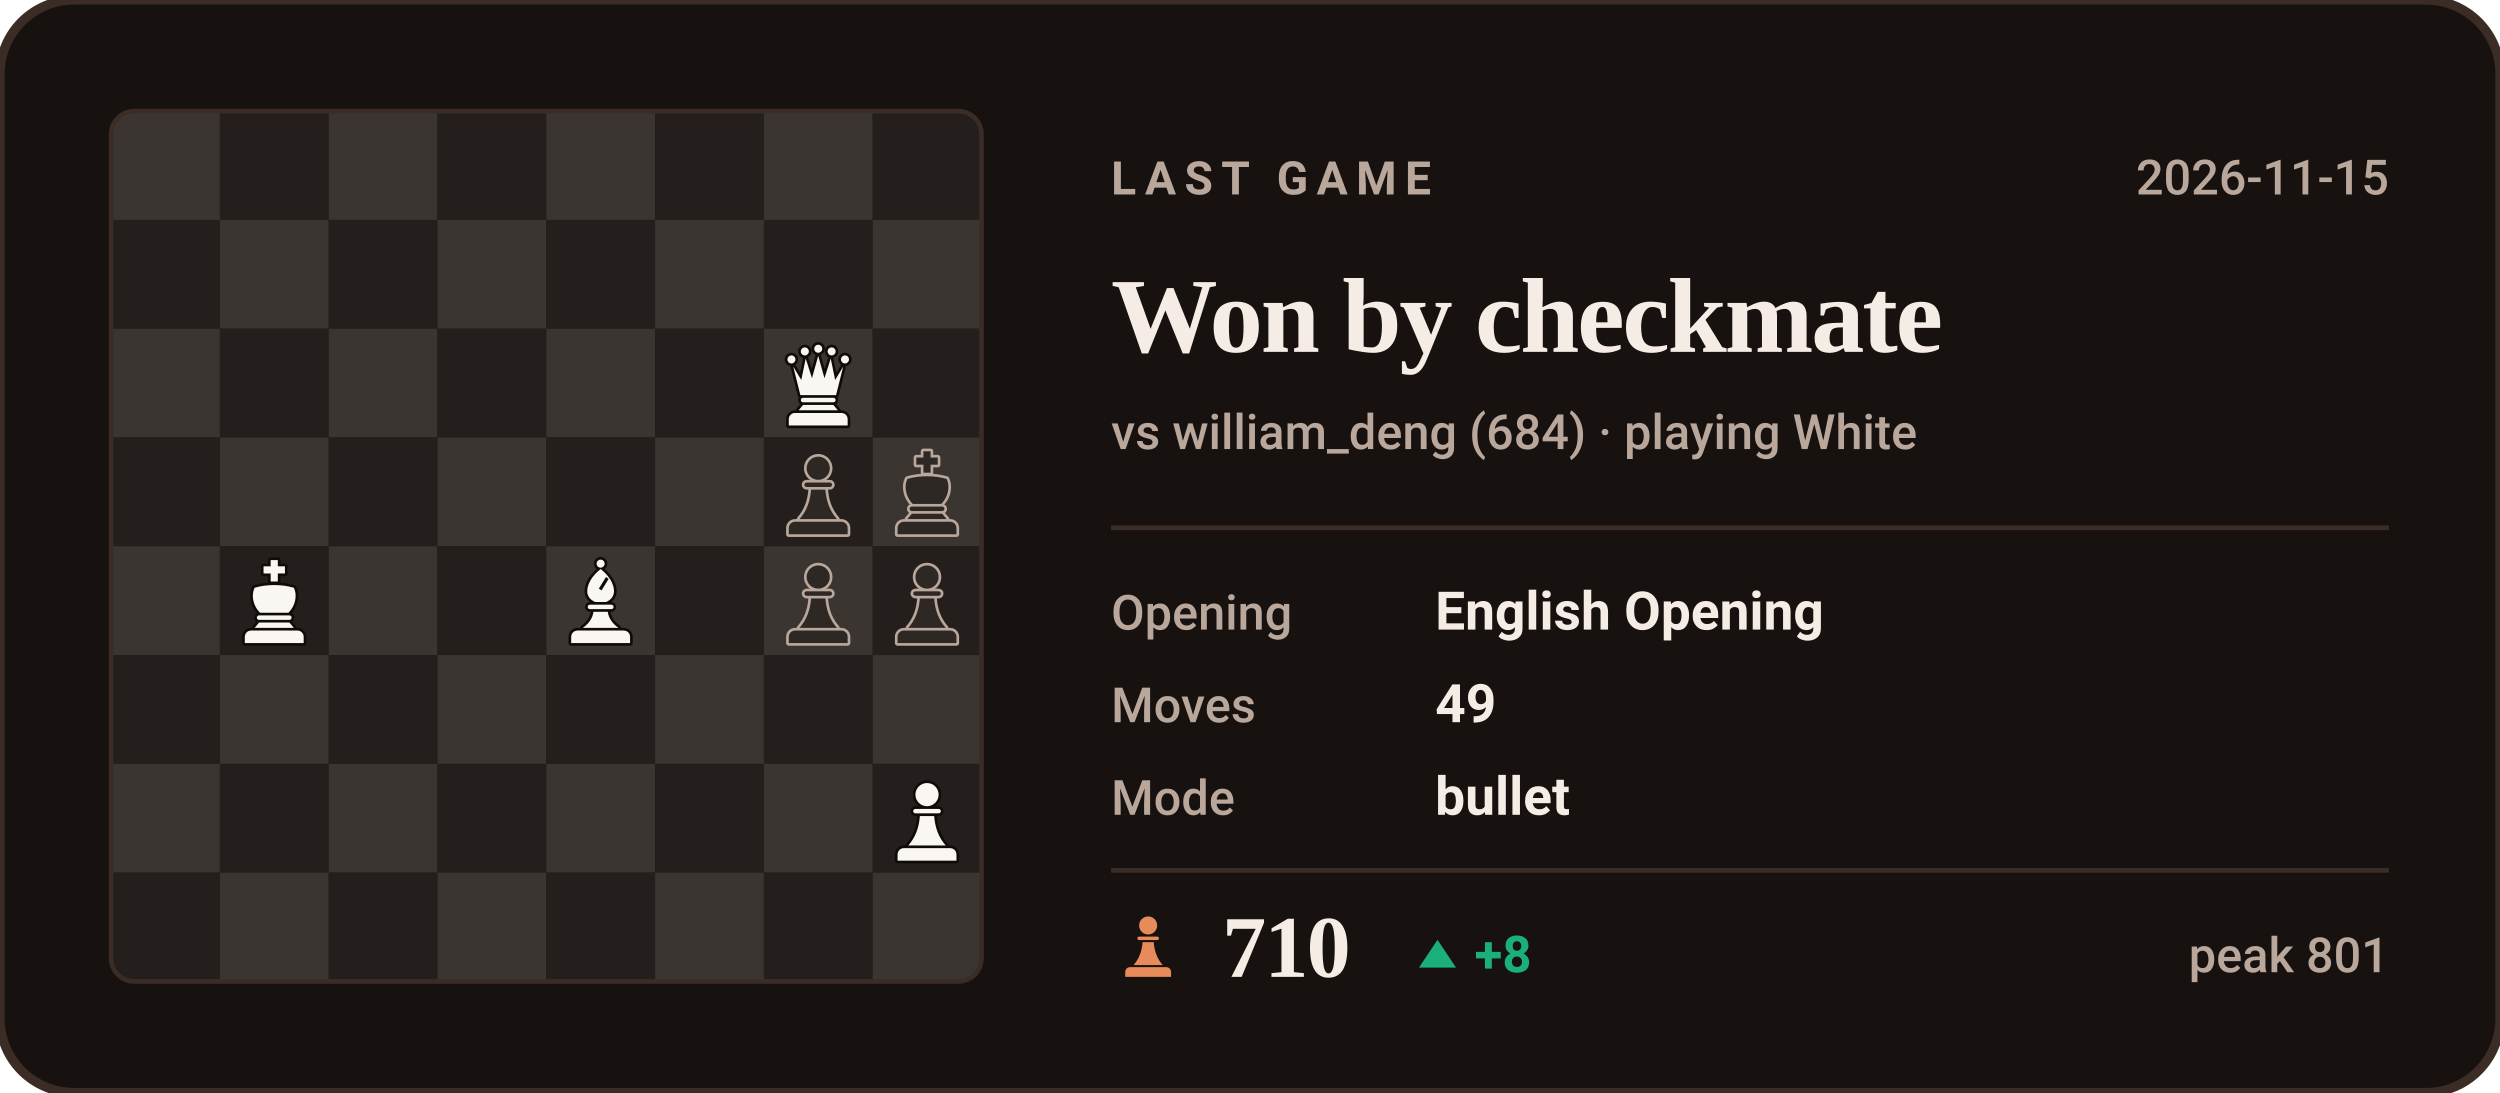
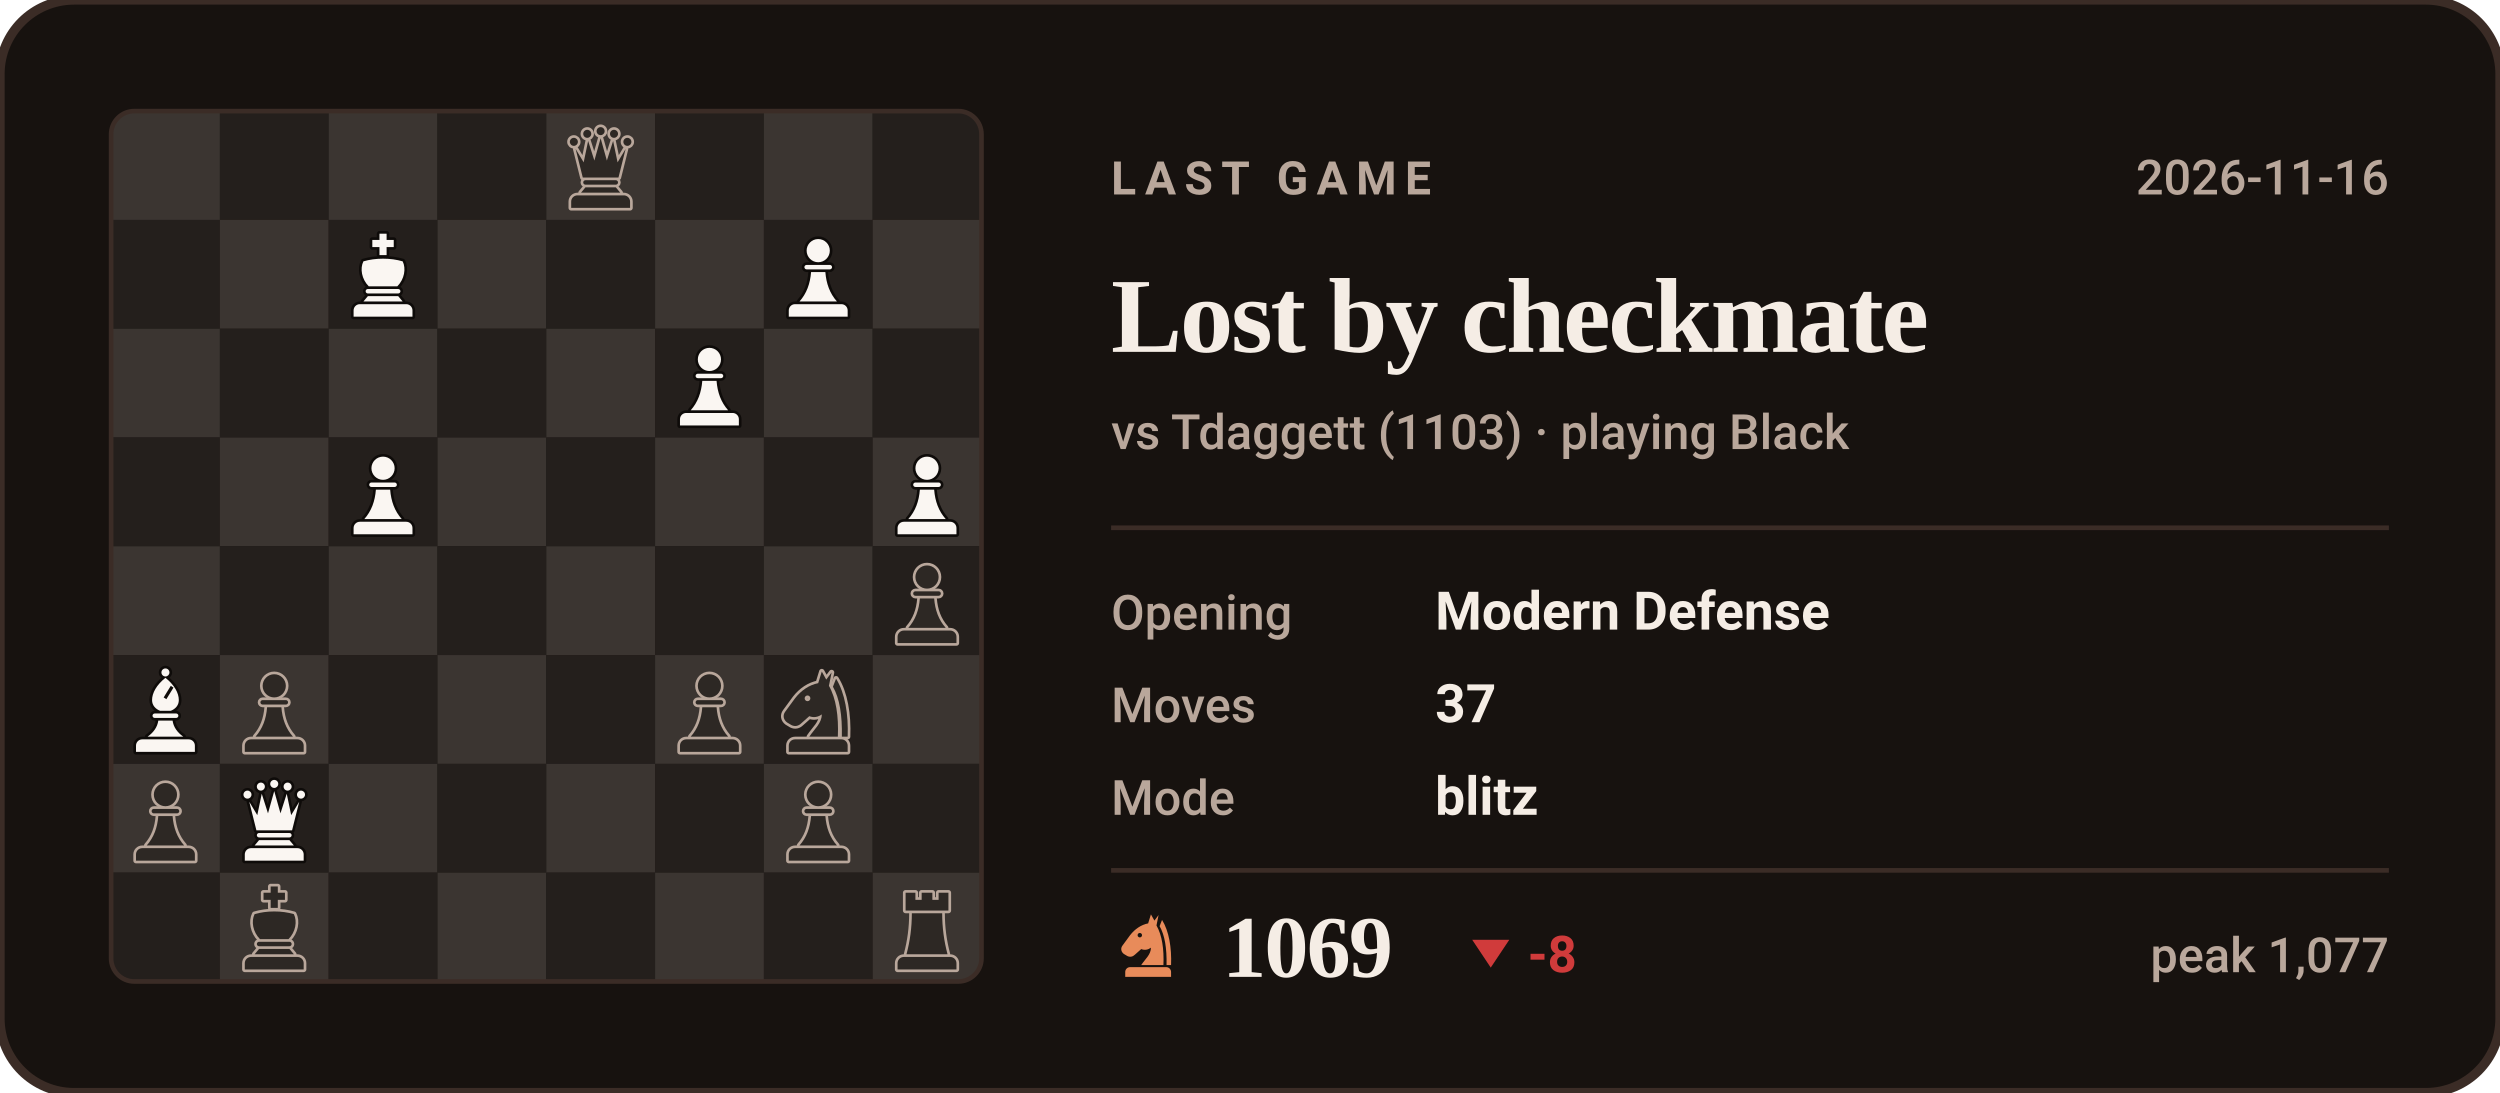
- <svg xmlns="http://www.w3.org/2000/svg" viewBox="0 0 540 236" width="540" height="236" role="img" aria-label="Last Chess.com game of bappozl: Won by checkmate against william_deng">
+ <svg xmlns="http://www.w3.org/2000/svg" viewBox="0 0 540 236" width="540" height="236" role="img" aria-label="Last Chess.com game of bappozl: Lost by checkmate against Tdaggett">
  <style>svg{font-family:-apple-system,BlinkMacSystemFont,'Segoe UI',Roboto,'Helvetica Neue',Arial,sans-serif}text{fill:#F5EDE5;white-space:pre}.bg{fill:#17120F;stroke:#3B2C26;stroke-width:2}.acc{fill:#E88B5A}.win{fill:#1baf7a}.draw{fill:#8b8f96}.loss{fill:#d03b3b}.lbl{font-size:10px;font-weight:600;letter-spacing:.18em;fill:#B9A79B}.cap{font-size:10.5px;font-weight:500;fill:#B9A79B}.num{font-family:Georgia,'Times New Roman',Times,serif;font-weight:700;letter-spacing:-.02em}.tick{font-size:9px;font-weight:500;fill:#B9A79B;opacity:.75}.dl{font-size:10px;font-weight:600}.rule{stroke:#3B2C26;stroke-width:1;fill:none}.grid{stroke:#3B2C26;stroke-width:1;fill:none;opacity:.7}.ln{fill:none;stroke:#E88B5A;stroke-width:2;stroke-linecap:round;stroke-linejoin:round}.ring{stroke:#17120F;stroke-width:2}.hollow{fill:none;stroke-width:1.5}.sq{fill:#F5EDE5;opacity:.035}</style>
  <rect class="bg" width="540" height="236" rx="16" />
  <clipPath id="bd">
    <rect x="24" y="24" width="188" height="188" rx="5" />
  </clipPath>
  <g clip-path="url(#bd)">
    <rect x="24.0" y="24.0" width="23.5" height="23.5" fill="#3b3531" />
    <rect x="47.5" y="24.0" width="23.5" height="23.5" fill="#241f1c" />
    <rect x="71.0" y="24.0" width="23.5" height="23.5" fill="#3b3531" />
    <rect x="94.5" y="24.0" width="23.5" height="23.5" fill="#241f1c" />
    <rect x="118.0" y="24.0" width="23.5" height="23.5" fill="#3b3531" />
    <rect x="141.5" y="24.0" width="23.5" height="23.5" fill="#241f1c" />
    <rect x="165.0" y="24.0" width="23.5" height="23.5" fill="#3b3531" />
    <rect x="188.5" y="24.0" width="23.5" height="23.5" fill="#241f1c" />
    <rect x="24.0" y="47.5" width="23.5" height="23.5" fill="#241f1c" />
    <rect x="47.5" y="47.5" width="23.5" height="23.5" fill="#3b3531" />
    <rect x="71.0" y="47.5" width="23.5" height="23.5" fill="#241f1c" />
    <rect x="94.5" y="47.5" width="23.5" height="23.5" fill="#3b3531" />
    <rect x="118.0" y="47.5" width="23.5" height="23.5" fill="#241f1c" />
    <rect x="141.5" y="47.5" width="23.5" height="23.5" fill="#3b3531" />
    <rect x="165.0" y="47.5" width="23.5" height="23.5" fill="#241f1c" />
    <rect x="188.5" y="47.5" width="23.5" height="23.5" fill="#3b3531" />
    <rect x="24.0" y="71.0" width="23.5" height="23.5" fill="#3b3531" />
    <rect x="47.5" y="71.0" width="23.5" height="23.5" fill="#241f1c" />
    <rect x="71.0" y="71.0" width="23.5" height="23.5" fill="#3b3531" />
    <rect x="94.5" y="71.0" width="23.5" height="23.5" fill="#241f1c" />
    <rect x="118.0" y="71.0" width="23.5" height="23.5" fill="#3b3531" />
    <rect x="141.5" y="71.0" width="23.5" height="23.5" fill="#241f1c" />
    <rect x="165.0" y="71.0" width="23.5" height="23.5" fill="#3b3531" />
    <rect x="188.5" y="71.0" width="23.5" height="23.5" fill="#241f1c" />
    <rect x="24.0" y="94.5" width="23.5" height="23.5" fill="#241f1c" />
    <rect x="47.5" y="94.5" width="23.5" height="23.5" fill="#3b3531" />
    <rect x="71.0" y="94.5" width="23.5" height="23.5" fill="#241f1c" />
    <rect x="94.5" y="94.5" width="23.5" height="23.5" fill="#3b3531" />
    <rect x="118.0" y="94.5" width="23.5" height="23.5" fill="#241f1c" />
    <rect x="141.5" y="94.5" width="23.5" height="23.5" fill="#3b3531" />
    <rect x="165.0" y="94.5" width="23.5" height="23.5" fill="#241f1c" />
    <rect x="188.5" y="94.5" width="23.5" height="23.5" fill="#3b3531" />
    <rect x="24.0" y="118.0" width="23.5" height="23.5" fill="#3b3531" />
    <rect x="47.5" y="118.0" width="23.5" height="23.5" fill="#241f1c" />
    <rect x="71.0" y="118.0" width="23.5" height="23.5" fill="#3b3531" />
    <rect x="94.5" y="118.0" width="23.5" height="23.5" fill="#241f1c" />
    <rect x="118.0" y="118.0" width="23.5" height="23.5" fill="#3b3531" />
    <rect x="141.5" y="118.0" width="23.5" height="23.5" fill="#241f1c" />
    <rect x="165.0" y="118.0" width="23.5" height="23.5" fill="#3b3531" />
    <rect x="188.5" y="118.0" width="23.5" height="23.5" fill="#241f1c" />
    <rect x="24.0" y="141.5" width="23.5" height="23.5" fill="#241f1c" />
    <rect x="47.5" y="141.5" width="23.5" height="23.5" fill="#3b3531" />
    <rect x="71.0" y="141.5" width="23.5" height="23.5" fill="#241f1c" />
    <rect x="94.5" y="141.5" width="23.5" height="23.5" fill="#3b3531" />
    <rect x="118.0" y="141.5" width="23.5" height="23.5" fill="#241f1c" />
    <rect x="141.5" y="141.5" width="23.5" height="23.5" fill="#3b3531" />
    <rect x="165.0" y="141.5" width="23.5" height="23.5" fill="#241f1c" />
    <rect x="188.5" y="141.5" width="23.5" height="23.5" fill="#3b3531" />
    <rect x="24.0" y="165.0" width="23.5" height="23.5" fill="#3b3531" />
    <rect x="47.5" y="165.0" width="23.5" height="23.5" fill="#241f1c" />
    <rect x="71.0" y="165.0" width="23.5" height="23.5" fill="#3b3531" />
    <rect x="94.5" y="165.0" width="23.5" height="23.5" fill="#241f1c" />
    <rect x="118.0" y="165.0" width="23.5" height="23.5" fill="#3b3531" />
    <rect x="141.5" y="165.0" width="23.5" height="23.5" fill="#241f1c" />
    <rect x="165.0" y="165.0" width="23.5" height="23.5" fill="#3b3531" />
    <rect x="188.5" y="165.0" width="23.5" height="23.5" fill="#241f1c" />
    <rect x="24.0" y="188.5" width="23.5" height="23.5" fill="#241f1c" />
    <rect x="47.5" y="188.5" width="23.5" height="23.5" fill="#3b3531" />
    <rect x="71.0" y="188.5" width="23.5" height="23.5" fill="#241f1c" />
    <rect x="94.5" y="188.5" width="23.5" height="23.5" fill="#3b3531" />
    <rect x="118.0" y="188.5" width="23.5" height="23.5" fill="#241f1c" />
    <rect x="141.5" y="188.5" width="23.5" height="23.5" fill="#3b3531" />
    <rect x="165.0" y="188.5" width="23.5" height="23.5" fill="#241f1c" />
    <rect x="188.5" y="188.5" width="23.5" height="23.5" fill="#3b3531" />
  </g>
-   <g transform="translate(167.1,73.4) scale(0.1927)">
+   <g transform="translate(190.6,190.9) scale(0.1927)">
+     <g fill="#B9A79B" stroke="#B9A79B" stroke-width="6" stroke-linejoin="round">
+       <path d="M26 10h11v8h7v-8h12v8h7v-8h11v20H26z" />
+       <path d="M33 33h34c0 16 2 31 6 46H27c4-15 6-30 6-46z" />
+       <path d="M24 82h52a7 7 0 0 1 7 7v7H17v-7a7 7 0 0 1 7-7z" />
+     </g>
+     <g fill="#2d2824">
+       <path d="M26 10h11v8h7v-8h12v8h7v-8h11v20H26z" />
+       <path d="M33 33h34c0 16 2 31 6 46H27c4-15 6-30 6-46z" />
+       <path d="M24 82h52a7 7 0 0 1 7 7v7H17v-7a7 7 0 0 1 7-7z" />
+     </g>
+   </g>
+   <g transform="translate(49.6,190.9) scale(0.1927)">
+     <g fill="#B9A79B" stroke="#B9A79B" stroke-width="6" stroke-linejoin="round">
+       <path d="M46 3h8v7h8v8h-8v9h-8v-9h-8v-8h8z" />
+       <path d="M28 34c7-2 14-3 22-3s15 1 22 3c4 8 2 20-6 28H34c-8-8-10-20-6-28z" />
+       <path d="M33 65h34a2.5 2.5 0 0 1 0 5H33a2.5 2.5 0 0 1 0-5z" />
+       <path d="M33 73h34l5 6H28z" />
+       <path d="M24 82h52a7 7 0 0 1 7 7v7H17v-7a7 7 0 0 1 7-7z" />
+     </g>
+     <g fill="#2d2824">
+       <path d="M46 3h8v7h8v8h-8v9h-8v-9h-8v-8h8z" />
+       <path d="M28 34c7-2 14-3 22-3s15 1 22 3c4 8 2 20-6 28H34c-8-8-10-20-6-28z" />
+       <path d="M33 65h34a2.5 2.5 0 0 1 0 5H33a2.5 2.5 0 0 1 0-5z" />
+       <path d="M33 73h34l5 6H28z" />
+       <path d="M24 82h52a7 7 0 0 1 7 7v7H17v-7a7 7 0 0 1 7-7z" />
+     </g>
+   </g>
+   <g transform="translate(167.1,167.4) scale(0.1927)">
+     <g fill="#B9A79B" stroke="#B9A79B" stroke-width="6" stroke-linejoin="round">
+       <circle cx="50" cy="22" r="13" />
+       <path d="M37 38h26a2.5 2.5 0 0 1 0 5H37a2.5 2.5 0 0 1 0-5z" />
+       <path d="M42 46h16c1 13 5 24 13 33H29c8-9 12-20 13-33z" />
+       <path d="M24 82h52a7 7 0 0 1 7 7v7H17v-7a7 7 0 0 1 7-7z" />
+     </g>
+     <g fill="#2d2824">
+       <circle cx="50" cy="22" r="13" />
+       <path d="M37 38h26a2.5 2.5 0 0 1 0 5H37a2.5 2.5 0 0 1 0-5z" />
+       <path d="M42 46h16c1 13 5 24 13 33H29c8-9 12-20 13-33z" />
+       <path d="M24 82h52a7 7 0 0 1 7 7v7H17v-7a7 7 0 0 1 7-7z" />
+     </g>
+   </g>
+   <g transform="translate(49.6,167.4) scale(0.1927)">
    <g fill="#0e0b09" stroke="#0e0b09" stroke-width="6" stroke-linejoin="round">
      <circle cx="20" cy="22" r="4.5" />
      <circle cx="35" cy="13" r="4.5" />
      <circle cx="50" cy="10" r="4.5" />
      <circle cx="65" cy="13" r="4.5" />
      <circle cx="80" cy="22" r="4.5" />
      <path d="M30 62L22 30L31 45L36 21L43 43L50 18L57 43L64 21L69 45L78 30L70 62z" />
      <path d="M33 65h34a2.5 2.5 0 0 1 0 5H33a2.5 2.5 0 0 1 0-5z" />
      <path d="M33 73h34l5 6H28z" />
      <path d="M24 82h52a7 7 0 0 1 7 7v7H17v-7a7 7 0 0 1 7-7z" />
    </g>
    <g fill="#faf6f2">
      <circle cx="20" cy="22" r="4.5" />
      <circle cx="35" cy="13" r="4.5" />
      <circle cx="50" cy="10" r="4.5" />
      <circle cx="65" cy="13" r="4.5" />
      <circle cx="80" cy="22" r="4.5" />
      <path d="M30 62L22 30L31 45L36 21L43 43L50 18L57 43L64 21L69 45L78 30L70 62z" />
      <path d="M33 65h34a2.5 2.5 0 0 1 0 5H33a2.5 2.5 0 0 1 0-5z" />
      <path d="M33 73h34l5 6H28z" />
      <path d="M24 82h52a7 7 0 0 1 7 7v7H17v-7a7 7 0 0 1 7-7z" />
    </g>
  </g>
-   <g transform="translate(167.1,96.9) scale(0.1927)">
-     <g fill="#B9A79B" stroke="#B9A79B" stroke-width="6" stroke-linejoin="round">
-       <circle cx="50" cy="22" r="13" />
-       <path d="M37 38h26a2.5 2.5 0 0 1 0 5H37a2.5 2.5 0 0 1 0-5z" />
-       <path d="M42 46h16c1 13 5 24 13 33H29c8-9 12-20 13-33z" />
-       <path d="M24 82h52a7 7 0 0 1 7 7v7H17v-7a7 7 0 0 1 7-7z" />
-     </g>
-     <g fill="#2d2824">
-       <circle cx="50" cy="22" r="13" />
-       <path d="M37 38h26a2.5 2.5 0 0 1 0 5H37a2.5 2.5 0 0 1 0-5z" />
-       <path d="M42 46h16c1 13 5 24 13 33H29c8-9 12-20 13-33z" />
-       <path d="M24 82h52a7 7 0 0 1 7 7v7H17v-7a7 7 0 0 1 7-7z" />
-     </g>
-   </g>
-   <g transform="translate(190.6,96.9) scale(0.1927)">
-     <g fill="#B9A79B" stroke="#B9A79B" stroke-width="6" stroke-linejoin="round">
-       <path d="M46 3h8v7h8v8h-8v9h-8v-9h-8v-8h8z" />
-       <path d="M28 34c7-2 14-3 22-3s15 1 22 3c4 8 2 20-6 28H34c-8-8-10-20-6-28z" />
-       <path d="M33 65h34a2.5 2.5 0 0 1 0 5H33a2.5 2.5 0 0 1 0-5z" />
-       <path d="M33 73h34l5 6H28z" />
-       <path d="M24 82h52a7 7 0 0 1 7 7v7H17v-7a7 7 0 0 1 7-7z" />
-     </g>
-     <g fill="#2d2824">
-       <path d="M46 3h8v7h8v8h-8v9h-8v-9h-8v-8h8z" />
-       <path d="M28 34c7-2 14-3 22-3s15 1 22 3c4 8 2 20-6 28H34c-8-8-10-20-6-28z" />
-       <path d="M33 65h34a2.5 2.5 0 0 1 0 5H33a2.5 2.5 0 0 1 0-5z" />
-       <path d="M33 73h34l5 6H28z" />
-       <path d="M24 82h52a7 7 0 0 1 7 7v7H17v-7a7 7 0 0 1 7-7z" />
-     </g>
-   </g>
-   <g transform="translate(49.6,120.4) scale(0.1927)">
-     <g fill="#0e0b09" stroke="#0e0b09" stroke-width="6" stroke-linejoin="round">
-       <path d="M46 3h8v7h8v8h-8v9h-8v-9h-8v-8h8z" />
-       <path d="M28 34c7-2 14-3 22-3s15 1 22 3c4 8 2 20-6 28H34c-8-8-10-20-6-28z" />
-       <path d="M33 65h34a2.5 2.5 0 0 1 0 5H33a2.5 2.5 0 0 1 0-5z" />
-       <path d="M33 73h34l5 6H28z" />
-       <path d="M24 82h52a7 7 0 0 1 7 7v7H17v-7a7 7 0 0 1 7-7z" />
-     </g>
-     <g fill="#faf6f2">
-       <path d="M46 3h8v7h8v8h-8v9h-8v-9h-8v-8h8z" />
-       <path d="M28 34c7-2 14-3 22-3s15 1 22 3c4 8 2 20-6 28H34c-8-8-10-20-6-28z" />
-       <path d="M33 65h34a2.5 2.5 0 0 1 0 5H33a2.5 2.5 0 0 1 0-5z" />
-       <path d="M33 73h34l5 6H28z" />
-       <path d="M24 82h52a7 7 0 0 1 7 7v7H17v-7a7 7 0 0 1 7-7z" />
-     </g>
-   </g>
-   <g transform="translate(120.1,120.4) scale(0.1927)">
+   <g transform="translate(26.1,167.4) scale(0.1927)">
+     <g fill="#B9A79B" stroke="#B9A79B" stroke-width="6" stroke-linejoin="round">
+       <circle cx="50" cy="22" r="13" />
+       <path d="M37 38h26a2.5 2.5 0 0 1 0 5H37a2.5 2.5 0 0 1 0-5z" />
+       <path d="M42 46h16c1 13 5 24 13 33H29c8-9 12-20 13-33z" />
+       <path d="M24 82h52a7 7 0 0 1 7 7v7H17v-7a7 7 0 0 1 7-7z" />
+     </g>
+     <g fill="#2d2824">
+       <circle cx="50" cy="22" r="13" />
+       <path d="M37 38h26a2.5 2.5 0 0 1 0 5H37a2.5 2.5 0 0 1 0-5z" />
+       <path d="M42 46h16c1 13 5 24 13 33H29c8-9 12-20 13-33z" />
+       <path d="M24 82h52a7 7 0 0 1 7 7v7H17v-7a7 7 0 0 1 7-7z" />
+     </g>
+   </g>
+   <g transform="translate(167.1,143.9) scale(0.1927)">
+     <g fill="#B9A79B" stroke="#B9A79B" stroke-width="6" stroke-linejoin="round">
+       <path fill-rule="evenodd" d="M54 6L50 19C40 21 31 27 24 36L13 51C10 55 11 60 15 63L20 66C24 68 28 67 31 64L40 56C45 58 50 57 54 54C54 64 46 70 40 79H72C73 56 70 36 62 22L65 7L59 15zM41.2 36a3.2 3.2 0 1 0-6.4 0 3.2 3.2 0 1 0 6.4 0z" />
+       <path d="M70 14C80 30 84 54 83 79H76.5C77 55 74 36 66.5 23z" />
+       <path d="M24 82h52a7 7 0 0 1 7 7v7H17v-7a7 7 0 0 1 7-7z" />
+     </g>
+     <g fill="#2d2824">
+       <path fill-rule="evenodd" d="M54 6L50 19C40 21 31 27 24 36L13 51C10 55 11 60 15 63L20 66C24 68 28 67 31 64L40 56C45 58 50 57 54 54C54 64 46 70 40 79H72C73 56 70 36 62 22L65 7L59 15zM41.2 36a3.2 3.2 0 1 0-6.4 0 3.2 3.2 0 1 0 6.4 0z" />
+       <path d="M70 14C80 30 84 54 83 79H76.5C77 55 74 36 66.5 23z" />
+       <path d="M24 82h52a7 7 0 0 1 7 7v7H17v-7a7 7 0 0 1 7-7z" />
+     </g>
+   </g>
+   <g transform="translate(143.6,143.9) scale(0.1927)">
+     <g fill="#B9A79B" stroke="#B9A79B" stroke-width="6" stroke-linejoin="round">
+       <circle cx="50" cy="22" r="13" />
+       <path d="M37 38h26a2.5 2.5 0 0 1 0 5H37a2.5 2.5 0 0 1 0-5z" />
+       <path d="M42 46h16c1 13 5 24 13 33H29c8-9 12-20 13-33z" />
+       <path d="M24 82h52a7 7 0 0 1 7 7v7H17v-7a7 7 0 0 1 7-7z" />
+     </g>
+     <g fill="#2d2824">
+       <circle cx="50" cy="22" r="13" />
+       <path d="M37 38h26a2.5 2.5 0 0 1 0 5H37a2.5 2.5 0 0 1 0-5z" />
+       <path d="M42 46h16c1 13 5 24 13 33H29c8-9 12-20 13-33z" />
+       <path d="M24 82h52a7 7 0 0 1 7 7v7H17v-7a7 7 0 0 1 7-7z" />
+     </g>
+   </g>
+   <g transform="translate(49.6,143.9) scale(0.1927)">
+     <g fill="#B9A79B" stroke="#B9A79B" stroke-width="6" stroke-linejoin="round">
+       <circle cx="50" cy="22" r="13" />
+       <path d="M37 38h26a2.5 2.5 0 0 1 0 5H37a2.5 2.5 0 0 1 0-5z" />
+       <path d="M42 46h16c1 13 5 24 13 33H29c8-9 12-20 13-33z" />
+       <path d="M24 82h52a7 7 0 0 1 7 7v7H17v-7a7 7 0 0 1 7-7z" />
+     </g>
+     <g fill="#2d2824">
+       <circle cx="50" cy="22" r="13" />
+       <path d="M37 38h26a2.5 2.5 0 0 1 0 5H37a2.5 2.5 0 0 1 0-5z" />
+       <path d="M42 46h16c1 13 5 24 13 33H29c8-9 12-20 13-33z" />
+       <path d="M24 82h52a7 7 0 0 1 7 7v7H17v-7a7 7 0 0 1 7-7z" />
+     </g>
+   </g>
+   <g transform="translate(26.1,143.9) scale(0.1927)">
    <g fill="#0e0b09" stroke="#0e0b09" stroke-width="6" stroke-linejoin="round">
      <circle cx="50" cy="7" r="4.5" />
      <path fill-rule="evenodd" d="M50 13C60 21 65 30 65 38c0 6-4 10-9 12H44c-5-2-9-6-9-12 0-8 5-17 15-25zM56 22l3 2-8 13-3-2z" />
      <path d="M38 53h24a2.5 2.5 0 0 1 0 5H38a2.5 2.5 0 0 1 0-5z" />
      <path d="M42 61h16c1 7 5 13 12 18H30c7-5 11-11 12-18z" />
      <path d="M24 82h52a7 7 0 0 1 7 7v7H17v-7a7 7 0 0 1 7-7z" />
    </g>
    <g fill="#faf6f2">
      <circle cx="50" cy="7" r="4.5" />
      <path fill-rule="evenodd" d="M50 13C60 21 65 30 65 38c0 6-4 10-9 12H44c-5-2-9-6-9-12 0-8 5-17 15-25zM56 22l3 2-8 13-3-2z" />
      <path d="M38 53h24a2.5 2.5 0 0 1 0 5H38a2.5 2.5 0 0 1 0-5z" />
      <path d="M42 61h16c1 7 5 13 12 18H30c7-5 11-11 12-18z" />
      <path d="M24 82h52a7 7 0 0 1 7 7v7H17v-7a7 7 0 0 1 7-7z" />
    </g>
  </g>
-   <g transform="translate(167.1,120.4) scale(0.1927)">
-     <g fill="#B9A79B" stroke="#B9A79B" stroke-width="6" stroke-linejoin="round">
-       <circle cx="50" cy="22" r="13" />
-       <path d="M37 38h26a2.5 2.5 0 0 1 0 5H37a2.5 2.5 0 0 1 0-5z" />
-       <path d="M42 46h16c1 13 5 24 13 33H29c8-9 12-20 13-33z" />
-       <path d="M24 82h52a7 7 0 0 1 7 7v7H17v-7a7 7 0 0 1 7-7z" />
-     </g>
-     <g fill="#2d2824">
-       <circle cx="50" cy="22" r="13" />
-       <path d="M37 38h26a2.5 2.5 0 0 1 0 5H37a2.5 2.5 0 0 1 0-5z" />
-       <path d="M42 46h16c1 13 5 24 13 33H29c8-9 12-20 13-33z" />
-       <path d="M24 82h52a7 7 0 0 1 7 7v7H17v-7a7 7 0 0 1 7-7z" />
-     </g>
-   </g>
  <g transform="translate(190.6,120.4) scale(0.1927)">
    <g fill="#B9A79B" stroke="#B9A79B" stroke-width="6" stroke-linejoin="round">
      <circle cx="50" cy="22" r="13" />
      <path d="M37 38h26a2.5 2.5 0 0 1 0 5H37a2.5 2.5 0 0 1 0-5z" />
      <path d="M42 46h16c1 13 5 24 13 33H29c8-9 12-20 13-33z" />
      <path d="M24 82h52a7 7 0 0 1 7 7v7H17v-7a7 7 0 0 1 7-7z" />
    </g>
    <g fill="#2d2824">
      <circle cx="50" cy="22" r="13" />
      <path d="M37 38h26a2.5 2.5 0 0 1 0 5H37a2.5 2.5 0 0 1 0-5z" />
      <path d="M42 46h16c1 13 5 24 13 33H29c8-9 12-20 13-33z" />
      <path d="M24 82h52a7 7 0 0 1 7 7v7H17v-7a7 7 0 0 1 7-7z" />
    </g>
  </g>
-   <g transform="translate(190.6,167.4) scale(0.1927)">
-     <g fill="#0e0b09" stroke="#0e0b09" stroke-width="6" stroke-linejoin="round">
-       <circle cx="50" cy="22" r="13" />
-       <path d="M37 38h26a2.5 2.5 0 0 1 0 5H37a2.5 2.5 0 0 1 0-5z" />
-       <path d="M42 46h16c1 13 5 24 13 33H29c8-9 12-20 13-33z" />
-       <path d="M24 82h52a7 7 0 0 1 7 7v7H17v-7a7 7 0 0 1 7-7z" />
-     </g>
-     <g fill="#faf6f2">
-       <circle cx="50" cy="22" r="13" />
-       <path d="M37 38h26a2.5 2.5 0 0 1 0 5H37a2.5 2.5 0 0 1 0-5z" />
-       <path d="M42 46h16c1 13 5 24 13 33H29c8-9 12-20 13-33z" />
+   <g transform="translate(190.6,96.9) scale(0.1927)">
+     <g fill="#0e0b09" stroke="#0e0b09" stroke-width="6" stroke-linejoin="round">
+       <circle cx="50" cy="22" r="13" />
+       <path d="M37 38h26a2.5 2.5 0 0 1 0 5H37a2.5 2.5 0 0 1 0-5z" />
+       <path d="M42 46h16c1 13 5 24 13 33H29c8-9 12-20 13-33z" />
+       <path d="M24 82h52a7 7 0 0 1 7 7v7H17v-7a7 7 0 0 1 7-7z" />
+     </g>
+     <g fill="#faf6f2">
+       <circle cx="50" cy="22" r="13" />
+       <path d="M37 38h26a2.5 2.5 0 0 1 0 5H37a2.5 2.5 0 0 1 0-5z" />
+       <path d="M42 46h16c1 13 5 24 13 33H29c8-9 12-20 13-33z" />
+       <path d="M24 82h52a7 7 0 0 1 7 7v7H17v-7a7 7 0 0 1 7-7z" />
+     </g>
+   </g>
+   <g transform="translate(73.1,96.9) scale(0.1927)">
+     <g fill="#0e0b09" stroke="#0e0b09" stroke-width="6" stroke-linejoin="round">
+       <circle cx="50" cy="22" r="13" />
+       <path d="M37 38h26a2.5 2.5 0 0 1 0 5H37a2.5 2.5 0 0 1 0-5z" />
+       <path d="M42 46h16c1 13 5 24 13 33H29c8-9 12-20 13-33z" />
+       <path d="M24 82h52a7 7 0 0 1 7 7v7H17v-7a7 7 0 0 1 7-7z" />
+     </g>
+     <g fill="#faf6f2">
+       <circle cx="50" cy="22" r="13" />
+       <path d="M37 38h26a2.5 2.5 0 0 1 0 5H37a2.5 2.5 0 0 1 0-5z" />
+       <path d="M42 46h16c1 13 5 24 13 33H29c8-9 12-20 13-33z" />
+       <path d="M24 82h52a7 7 0 0 1 7 7v7H17v-7a7 7 0 0 1 7-7z" />
+     </g>
+   </g>
+   <g transform="translate(143.6,73.4) scale(0.1927)">
+     <g fill="#0e0b09" stroke="#0e0b09" stroke-width="6" stroke-linejoin="round">
+       <circle cx="50" cy="22" r="13" />
+       <path d="M37 38h26a2.5 2.5 0 0 1 0 5H37a2.5 2.5 0 0 1 0-5z" />
+       <path d="M42 46h16c1 13 5 24 13 33H29c8-9 12-20 13-33z" />
+       <path d="M24 82h52a7 7 0 0 1 7 7v7H17v-7a7 7 0 0 1 7-7z" />
+     </g>
+     <g fill="#faf6f2">
+       <circle cx="50" cy="22" r="13" />
+       <path d="M37 38h26a2.5 2.5 0 0 1 0 5H37a2.5 2.5 0 0 1 0-5z" />
+       <path d="M42 46h16c1 13 5 24 13 33H29c8-9 12-20 13-33z" />
+       <path d="M24 82h52a7 7 0 0 1 7 7v7H17v-7a7 7 0 0 1 7-7z" />
+     </g>
+   </g>
+   <g transform="translate(167.1,49.9) scale(0.1927)">
+     <g fill="#0e0b09" stroke="#0e0b09" stroke-width="6" stroke-linejoin="round">
+       <circle cx="50" cy="22" r="13" />
+       <path d="M37 38h26a2.5 2.5 0 0 1 0 5H37a2.5 2.5 0 0 1 0-5z" />
+       <path d="M42 46h16c1 13 5 24 13 33H29c8-9 12-20 13-33z" />
+       <path d="M24 82h52a7 7 0 0 1 7 7v7H17v-7a7 7 0 0 1 7-7z" />
+     </g>
+     <g fill="#faf6f2">
+       <circle cx="50" cy="22" r="13" />
+       <path d="M37 38h26a2.5 2.5 0 0 1 0 5H37a2.5 2.5 0 0 1 0-5z" />
+       <path d="M42 46h16c1 13 5 24 13 33H29c8-9 12-20 13-33z" />
+       <path d="M24 82h52a7 7 0 0 1 7 7v7H17v-7a7 7 0 0 1 7-7z" />
+     </g>
+   </g>
+   <g transform="translate(73.1,49.9) scale(0.1927)">
+     <g fill="#0e0b09" stroke="#0e0b09" stroke-width="6" stroke-linejoin="round">
+       <path d="M46 3h8v7h8v8h-8v9h-8v-9h-8v-8h8z" />
+       <path d="M28 34c7-2 14-3 22-3s15 1 22 3c4 8 2 20-6 28H34c-8-8-10-20-6-28z" />
+       <path d="M33 65h34a2.5 2.5 0 0 1 0 5H33a2.5 2.5 0 0 1 0-5z" />
+       <path d="M33 73h34l5 6H28z" />
+       <path d="M24 82h52a7 7 0 0 1 7 7v7H17v-7a7 7 0 0 1 7-7z" />
+     </g>
+     <g fill="#faf6f2">
+       <path d="M46 3h8v7h8v8h-8v9h-8v-9h-8v-8h8z" />
+       <path d="M28 34c7-2 14-3 22-3s15 1 22 3c4 8 2 20-6 28H34c-8-8-10-20-6-28z" />
+       <path d="M33 65h34a2.5 2.5 0 0 1 0 5H33a2.5 2.5 0 0 1 0-5z" />
+       <path d="M33 73h34l5 6H28z" />
+       <path d="M24 82h52a7 7 0 0 1 7 7v7H17v-7a7 7 0 0 1 7-7z" />
+     </g>
+   </g>
+   <g transform="translate(120.1,26.4) scale(0.1927)">
+     <g fill="#B9A79B" stroke="#B9A79B" stroke-width="6" stroke-linejoin="round">
+       <circle cx="20" cy="22" r="4.5" />
+       <circle cx="35" cy="13" r="4.5" />
+       <circle cx="50" cy="10" r="4.5" />
+       <circle cx="65" cy="13" r="4.5" />
+       <circle cx="80" cy="22" r="4.5" />
+       <path d="M30 62L22 30L31 45L36 21L43 43L50 18L57 43L64 21L69 45L78 30L70 62z" />
+       <path d="M33 65h34a2.5 2.5 0 0 1 0 5H33a2.5 2.5 0 0 1 0-5z" />
+       <path d="M33 73h34l5 6H28z" />
+       <path d="M24 82h52a7 7 0 0 1 7 7v7H17v-7a7 7 0 0 1 7-7z" />
+     </g>
+     <g fill="#2d2824">
+       <circle cx="20" cy="22" r="4.5" />
+       <circle cx="35" cy="13" r="4.5" />
+       <circle cx="50" cy="10" r="4.5" />
+       <circle cx="65" cy="13" r="4.5" />
+       <circle cx="80" cy="22" r="4.5" />
+       <path d="M30 62L22 30L31 45L36 21L43 43L50 18L57 43L64 21L69 45L78 30L70 62z" />
+       <path d="M33 65h34a2.5 2.5 0 0 1 0 5H33a2.5 2.5 0 0 1 0-5z" />
+       <path d="M33 73h34l5 6H28z" />
      <path d="M24 82h52a7 7 0 0 1 7 7v7H17v-7a7 7 0 0 1 7-7z" />
    </g>
  </g>
  <rect x="24" y="24" width="188" height="188" rx="5" fill="none" stroke="#3B2C26" />
  <text class="lbl" x="240" y="42">LAST GAME</text>
-   <text class="cap" x="516" y="42" text-anchor="end">2026-11-15</text>
-   <text class="num" x="240" y="76" style="font-size:23px">Won by checkmate</text>
-   <text class="cap" x="240" y="97">vs william_deng (684) · playing White</text>
+   <text class="cap" x="516" y="42" text-anchor="end">2026-11-16</text>
+   <text class="num" x="240" y="76" style="font-size:23px">Lost by checkmate</text>
+   <text class="cap" x="240" y="97">vs Tdaggett (1103) · playing Black</text>
  <line class="rule" x1="240" y1="114" x2="516" y2="114" />
  <text class="cap" x="240" y="136">Opening</text>
-   <text x="310" y="136" style="font-size:11.5px;font-weight:600">English Opening</text>
+   <text x="310" y="136" style="font-size:11.5px;font-weight:600">Modern Defense</text>
  <text class="cap" x="240" y="156">Moves</text>
-   <text x="310" y="156" style="font-size:11.5px;font-weight:600">49</text>
+   <text x="310" y="156" style="font-size:11.5px;font-weight:600">37</text>
  <text class="cap" x="240" y="176">Mode</text>
-   <text x="310" y="176" style="font-size:11.5px;font-weight:600">bullet</text>
+   <text x="310" y="176" style="font-size:11.5px;font-weight:600">blitz</text>
  <line class="rule" x1="240" y1="188" x2="516" y2="188" />
  <g class="acc" transform="translate(240.5,196.6) scale(0.15)">
-     <circle cx="50" cy="22" r="13" />
-     <path d="M37 38h26a2.5 2.5 0 0 1 0 5H37a2.5 2.5 0 0 1 0-5z" />
-     <path d="M42 46h16c1 13 5 24 13 33H29c8-9 12-20 13-33z" />
+     <path fill-rule="evenodd" d="M54 6L50 19C40 21 31 27 24 36L13 51C10 55 11 60 15 63L20 66C24 68 28 67 31 64L40 56C45 58 50 57 54 54C54 64 46 70 40 79H72C73 56 70 36 62 22L65 7L59 15zM41.2 36a3.2 3.2 0 1 0-6.4 0 3.2 3.2 0 1 0 6.4 0z" />
+     <path d="M70 14C80 30 84 54 83 79H76.5C77 55 74 36 66.5 23z" />
    <path d="M24 82h52a7 7 0 0 1 7 7v7H17v-7a7 7 0 0 1 7-7z" />
  </g>
-   <text class="num" x="264" y="211" style="font-size:19px">710</text>
-   <path fill="#1baf7a" d="M310.5 203L314.5 209H306.5Z" />
-   <text class="dl" x="318.5" y="210" style="fill:#1baf7a;font-size:11px">+8</text>
-   <text class="cap" x="516" y="210" text-anchor="end">peak 801</text>
+   <text class="num" x="264" y="211" style="font-size:19px">1069</text>
+   <path fill="#d03b3b" d="M322 209L326 203H318Z" />
+   <text class="dl" x="330" y="210" style="fill:#d03b3b;font-size:11px">-8</text>
+   <text class="cap" x="516" y="210" text-anchor="end">peak 1,077</text>
</svg>
